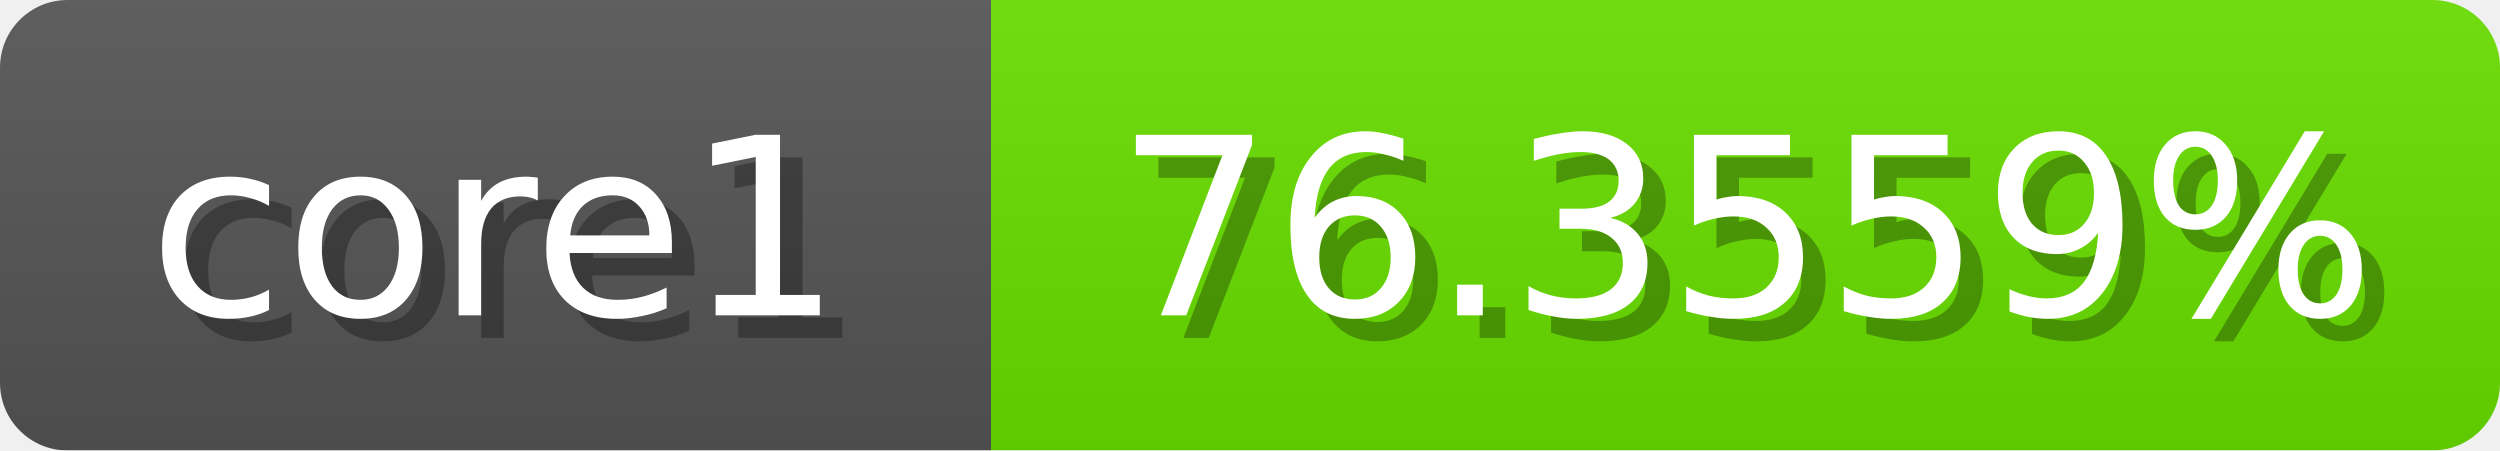
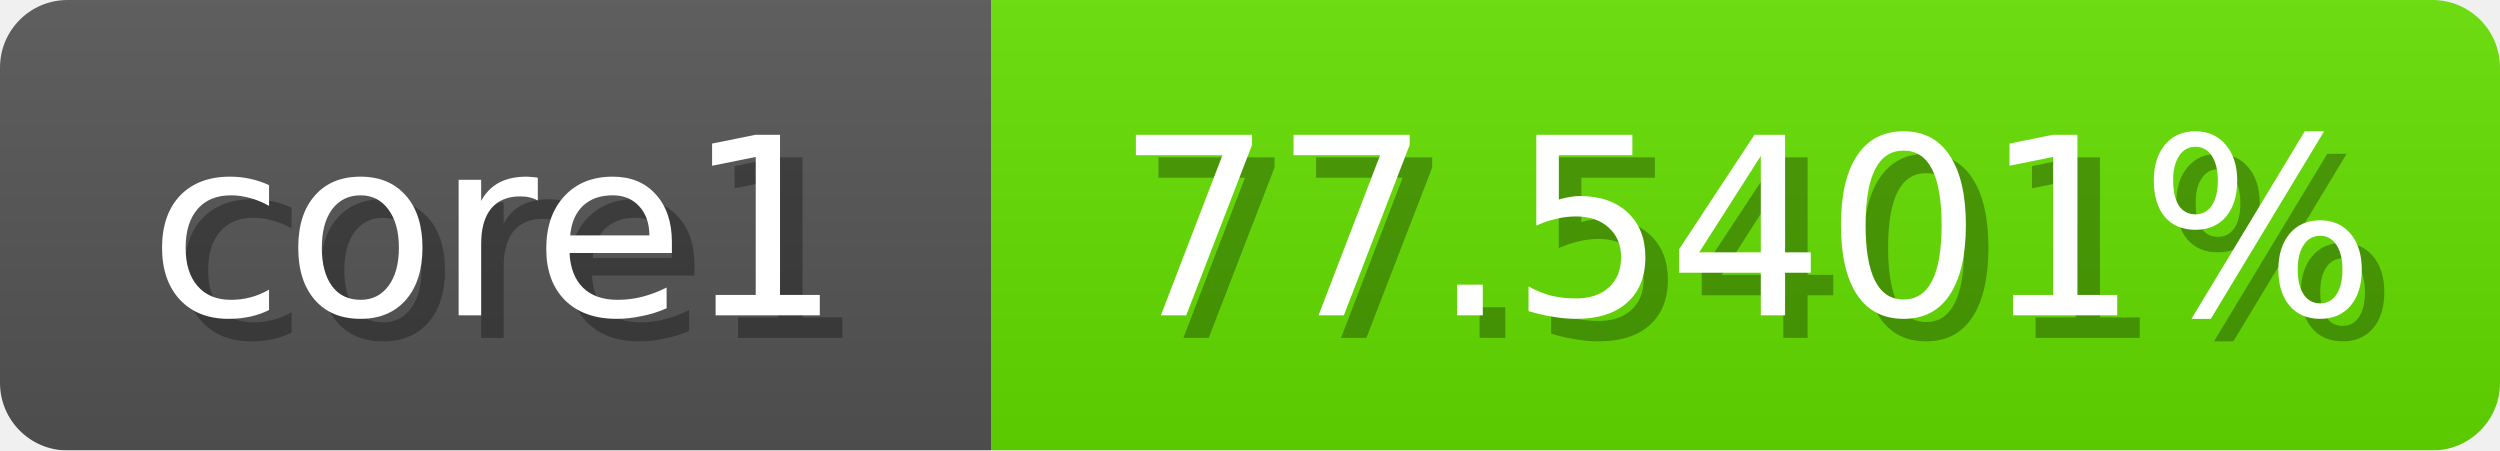
<svg xmlns="http://www.w3.org/2000/svg" width="111" height="20">
  <linearGradient id="b" x2="0" y2="100%">
    <stop offset="0" stop-color="#bbb" stop-opacity=".1" />
    <stop offset="1" stop-opacity=".1" />
  </linearGradient>
  <mask id="anybadge_1">
    <rect width="111" height="20" rx="3" fill="#fff" />
  </mask>
  <g mask="url(#anybadge_1)">
    <path fill="#555" d="M0 0h44v20H0z" />
-     <path fill="#6ae000" d="M44 0h67v20H44z" />
+     <path fill="#65e000" d="M44 0h67v20H44z" />
    <path fill="url(#b)" d="M0 0h111v20H0z" />
  </g>
  <g fill="#fff" text-anchor="middle" font-family="DejaVu Sans,Verdana,Geneva,sans-serif" font-size="11">
    <text x="23.0" y="15" fill="#010101" fill-opacity=".3">core1</text>
    <text x="22.0" y="14">core1</text>
  </g>
  <g fill="#fff" text-anchor="middle" font-family="DejaVu Sans,Verdana,Geneva,sans-serif" font-size="11">
-     <text x="78.5" y="15" fill="#010101" fill-opacity=".3">76.3559%</text>
-     <text x="77.5" y="14">76.3559%</text>
+     <text x="78.5" y="15" fill="#010101" fill-opacity=".3">77.5401%</text>
+     <text x="77.5" y="14">77.5401%</text>
  </g>
</svg>
